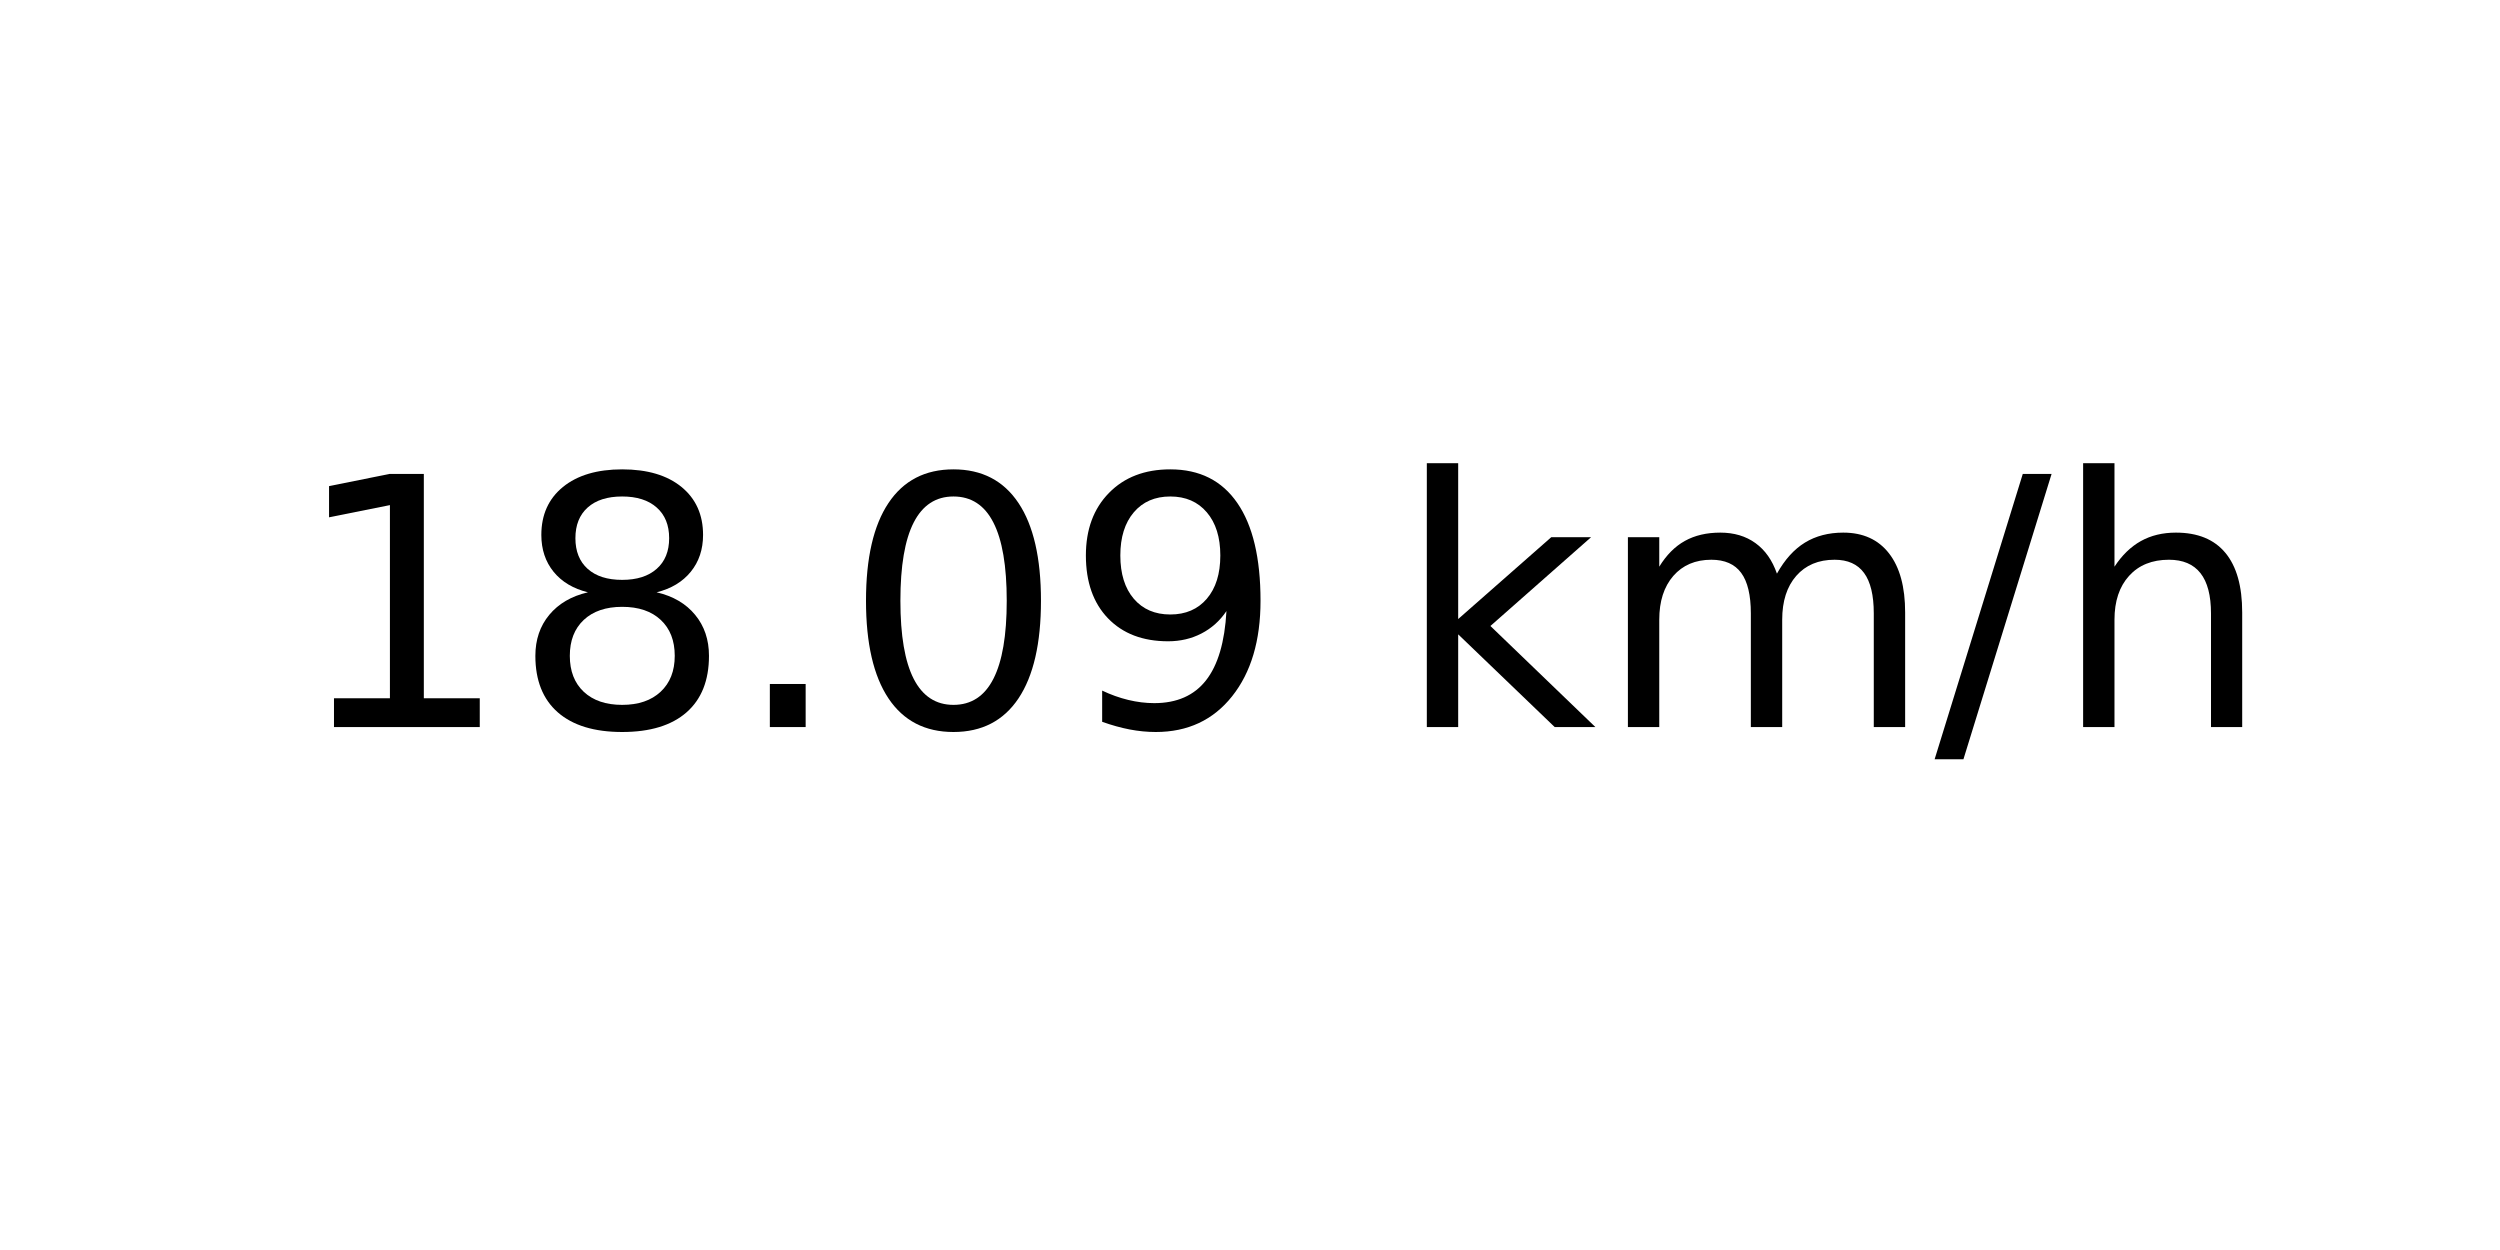
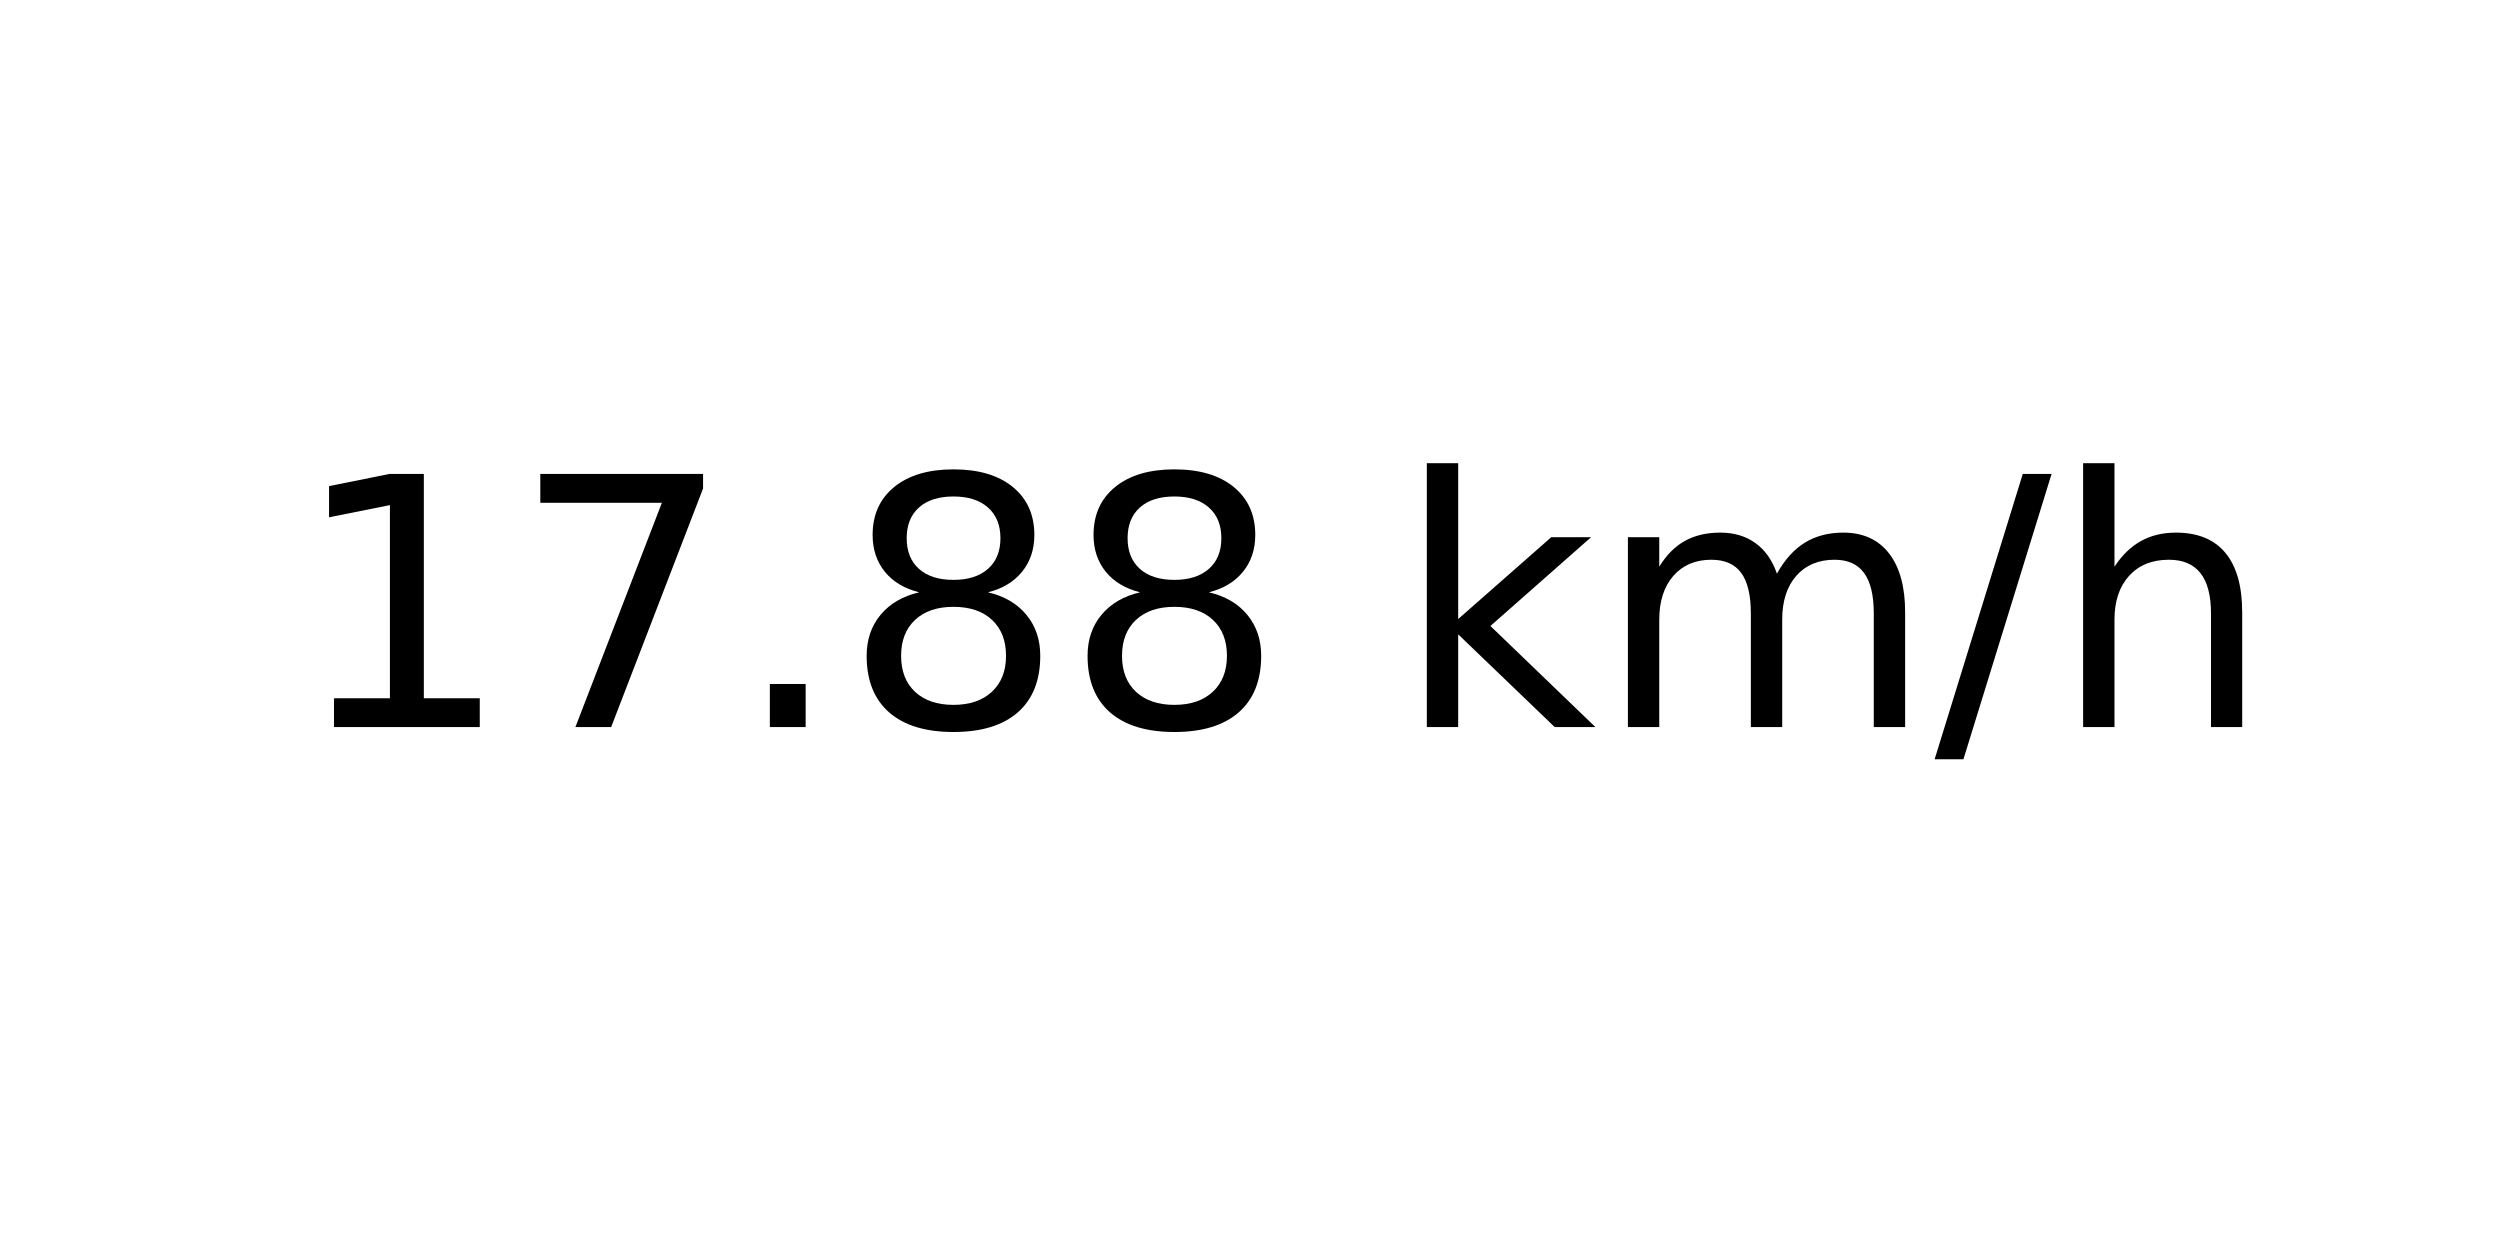
<svg xmlns="http://www.w3.org/2000/svg" xmlns:xlink="http://www.w3.org/1999/xlink" width="72pt" height="36pt" viewBox="0 0 72 36" version="1.1">
  <defs>
    <style type="text/css">*{stroke-linejoin: round; stroke-linecap: butt}</style>
  </defs>
  <g id="figure_1">
    <g id="axes_1">
      <g id="text_1">
        <g transform="translate(8.378125 20.93937) scale(0.1 -0.1)">
          <defs>
            <path id="DejaVuSans-31" d="M 794 531  L 1825 531  L 1825 4091  L 703 3866  L 703 4441  L 1819 4666  L 2450 4666  L 2450 531  L 3481 531  L 3481 0  L 794 0  L 794 531  z " transform="scale(0.015625)" />
+             <path id="DejaVuSans-37" d="M 525 4666  L 3525 4666  L 3525 4397  L 1831 0  L 1172 0  L 2766 4134  L 525 4134  L 525 4666  z " transform="scale(0.015625)" />
+             <path id="DejaVuSans-2e" d="M 684 794  L 1344 794  L 1344 0  L 684 0  L 684 794  z " transform="scale(0.015625)" />
            <path id="DejaVuSans-38" d="M 2034 2216  Q 1584 2216 1326 1975  Q 1069 1734 1069 1313  Q 1069 891 1326 650  Q 1584 409 2034 409  Q 2484 409 2743 651  Q 3003 894 3003 1313  Q 3003 1734 2745 1975  Q 2488 2216 2034 2216  z M 1403 2484  Q 997 2584 770 2862  Q 544 3141 544 3541  Q 544 4100 942 4425  Q 1341 4750 2034 4750  Q 2731 4750 3128 4425  Q 3525 4100 3525 3541  Q 3525 3141 3298 2862  Q 3072 2584 2669 2484  Q 3125 2378 3379 2068  Q 3634 1759 3634 1313  Q 3634 634 3220 271  Q 2806 -91 2034 -91  Q 1263 -91 848 271  Q 434 634 434 1313  Q 434 1759 690 2068  Q 947 2378 1403 2484  z M 1172 3481  Q 1172 3119 1398 2916  Q 1625 2713 2034 2713  Q 2441 2713 2670 2916  Q 2900 3119 2900 3481  Q 2900 3844 2670 4047  Q 2441 4250 2034 4250  Q 1625 4250 1398 4047  Q 1172 3844 1172 3481  z " transform="scale(0.015625)" />
-             <path id="DejaVuSans-2e" d="M 684 794  L 1344 794  L 1344 0  L 684 0  L 684 794  z " transform="scale(0.015625)" />
-             <path id="DejaVuSans-30" d="M 2034 4250  Q 1547 4250 1301 3770  Q 1056 3291 1056 2328  Q 1056 1369 1301 889  Q 1547 409 2034 409  Q 2525 409 2770 889  Q 3016 1369 3016 2328  Q 3016 3291 2770 3770  Q 2525 4250 2034 4250  z M 2034 4750  Q 2819 4750 3233 4129  Q 3647 3509 3647 2328  Q 3647 1150 3233 529  Q 2819 -91 2034 -91  Q 1250 -91 836 529  Q 422 1150 422 2328  Q 422 3509 836 4129  Q 1250 4750 2034 4750  z " transform="scale(0.015625)" />
-             <path id="DejaVuSans-39" d="M 703 97  L 703 672  Q 941 559 1184 500  Q 1428 441 1663 441  Q 2288 441 2617 861  Q 2947 1281 2994 2138  Q 2813 1869 2534 1725  Q 2256 1581 1919 1581  Q 1219 1581 811 2004  Q 403 2428 403 3163  Q 403 3881 828 4315  Q 1253 4750 1959 4750  Q 2769 4750 3195 4129  Q 3622 3509 3622 2328  Q 3622 1225 3098 567  Q 2575 -91 1691 -91  Q 1453 -91 1209 -44  Q 966 3 703 97  z M 1959 2075  Q 2384 2075 2632 2365  Q 2881 2656 2881 3163  Q 2881 3666 2632 3958  Q 2384 4250 1959 4250  Q 1534 4250 1286 3958  Q 1038 3666 1038 3163  Q 1038 2656 1286 2365  Q 1534 2075 1959 2075  z " transform="scale(0.015625)" />
            <path id="DejaVuSans-20" transform="scale(0.015625)" />
            <path id="DejaVuSans-6b" d="M 581 4863  L 1159 4863  L 1159 1991  L 2875 3500  L 3609 3500  L 1753 1863  L 3688 0  L 2938 0  L 1159 1709  L 1159 0  L 581 0  L 581 4863  z " transform="scale(0.015625)" />
            <path id="DejaVuSans-6d" d="M 3328 2828  Q 3544 3216 3844 3400  Q 4144 3584 4550 3584  Q 5097 3584 5394 3201  Q 5691 2819 5691 2113  L 5691 0  L 5113 0  L 5113 2094  Q 5113 2597 4934 2840  Q 4756 3084 4391 3084  Q 3944 3084 3684 2787  Q 3425 2491 3425 1978  L 3425 0  L 2847 0  L 2847 2094  Q 2847 2600 2669 2842  Q 2491 3084 2119 3084  Q 1678 3084 1418 2786  Q 1159 2488 1159 1978  L 1159 0  L 581 0  L 581 3500  L 1159 3500  L 1159 2956  Q 1356 3278 1631 3431  Q 1906 3584 2284 3584  Q 2666 3584 2933 3390  Q 3200 3197 3328 2828  z " transform="scale(0.015625)" />
            <path id="DejaVuSans-2f" d="M 1625 4666  L 2156 4666  L 531 -594  L 0 -594  L 1625 4666  z " transform="scale(0.015625)" />
            <path id="DejaVuSans-68" d="M 3513 2113  L 3513 0  L 2938 0  L 2938 2094  Q 2938 2591 2744 2837  Q 2550 3084 2163 3084  Q 1697 3084 1428 2787  Q 1159 2491 1159 1978  L 1159 0  L 581 0  L 581 4863  L 1159 4863  L 1159 2956  Q 1366 3272 1645 3428  Q 1925 3584 2291 3584  Q 2894 3584 3203 3211  Q 3513 2838 3513 2113  z " transform="scale(0.015625)" />
          </defs>
          <use xlink:href="#DejaVuSans-31" />
-           <use xlink:href="#DejaVuSans-38" x="63.623" />
+           <use xlink:href="#DejaVuSans-37" x="63.623" />
          <use xlink:href="#DejaVuSans-2e" x="127.246" />
-           <use xlink:href="#DejaVuSans-30" x="159.033" />
-           <use xlink:href="#DejaVuSans-39" x="222.656" />
+           <use xlink:href="#DejaVuSans-38" x="159.033" />
+           <use xlink:href="#DejaVuSans-38" x="222.656" />
          <use xlink:href="#DejaVuSans-20" x="286.279" />
          <use xlink:href="#DejaVuSans-6b" x="318.066" />
          <use xlink:href="#DejaVuSans-6d" x="375.977" />
          <use xlink:href="#DejaVuSans-2f" x="473.389" />
          <use xlink:href="#DejaVuSans-68" x="507.08" />
        </g>
      </g>
    </g>
  </g>
</svg>
